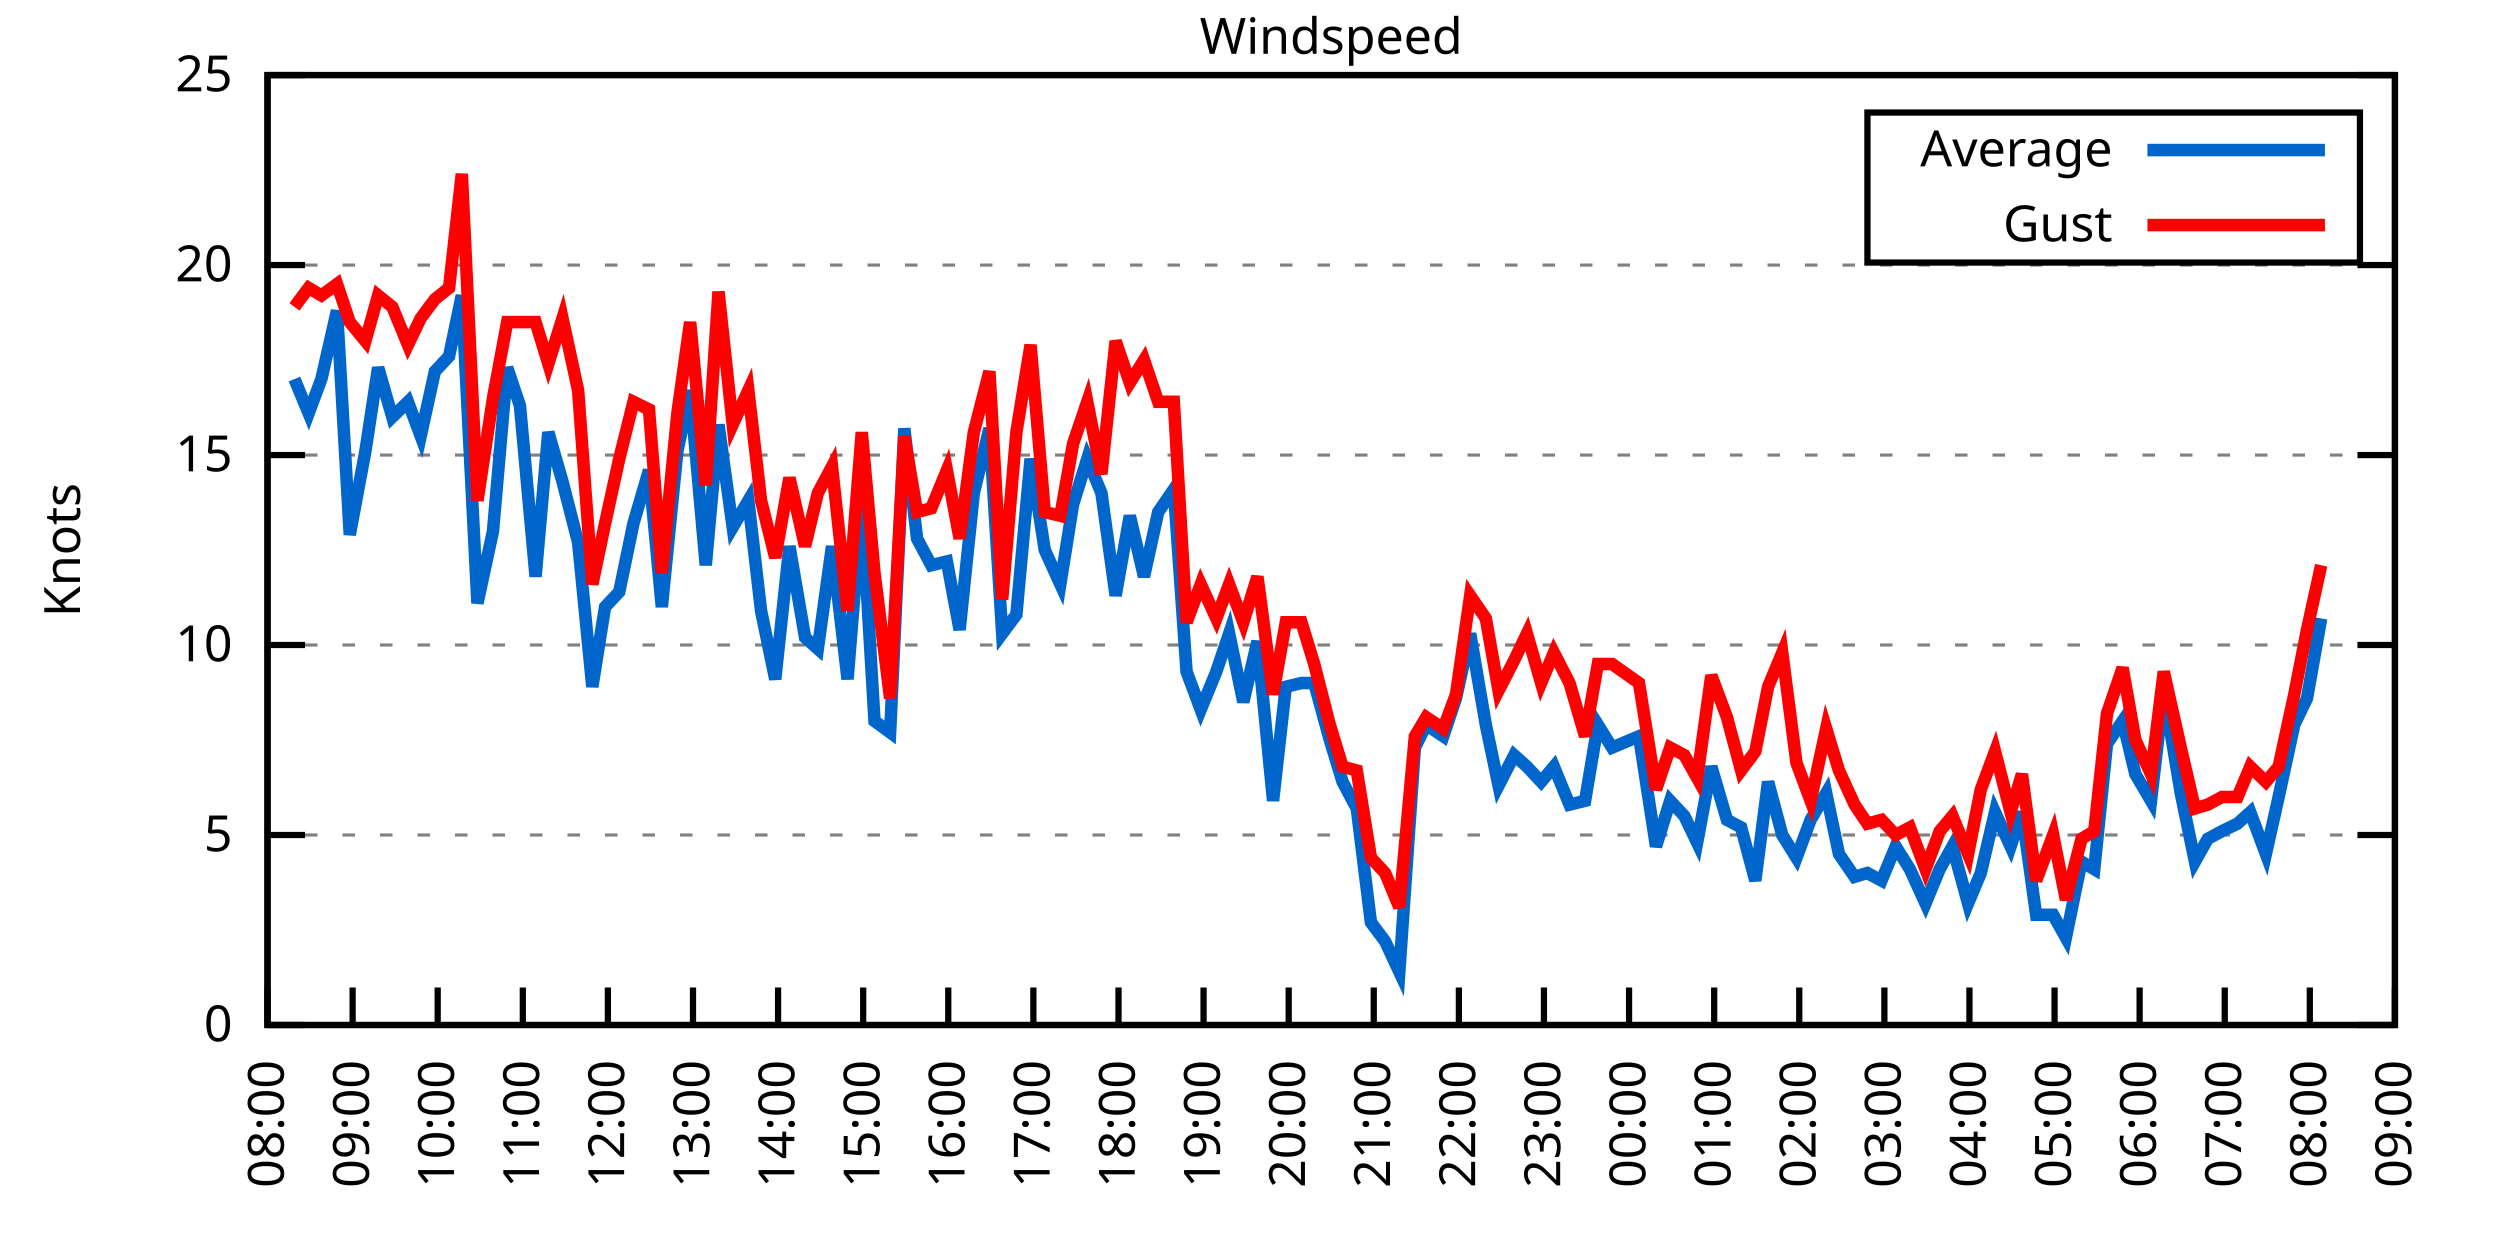
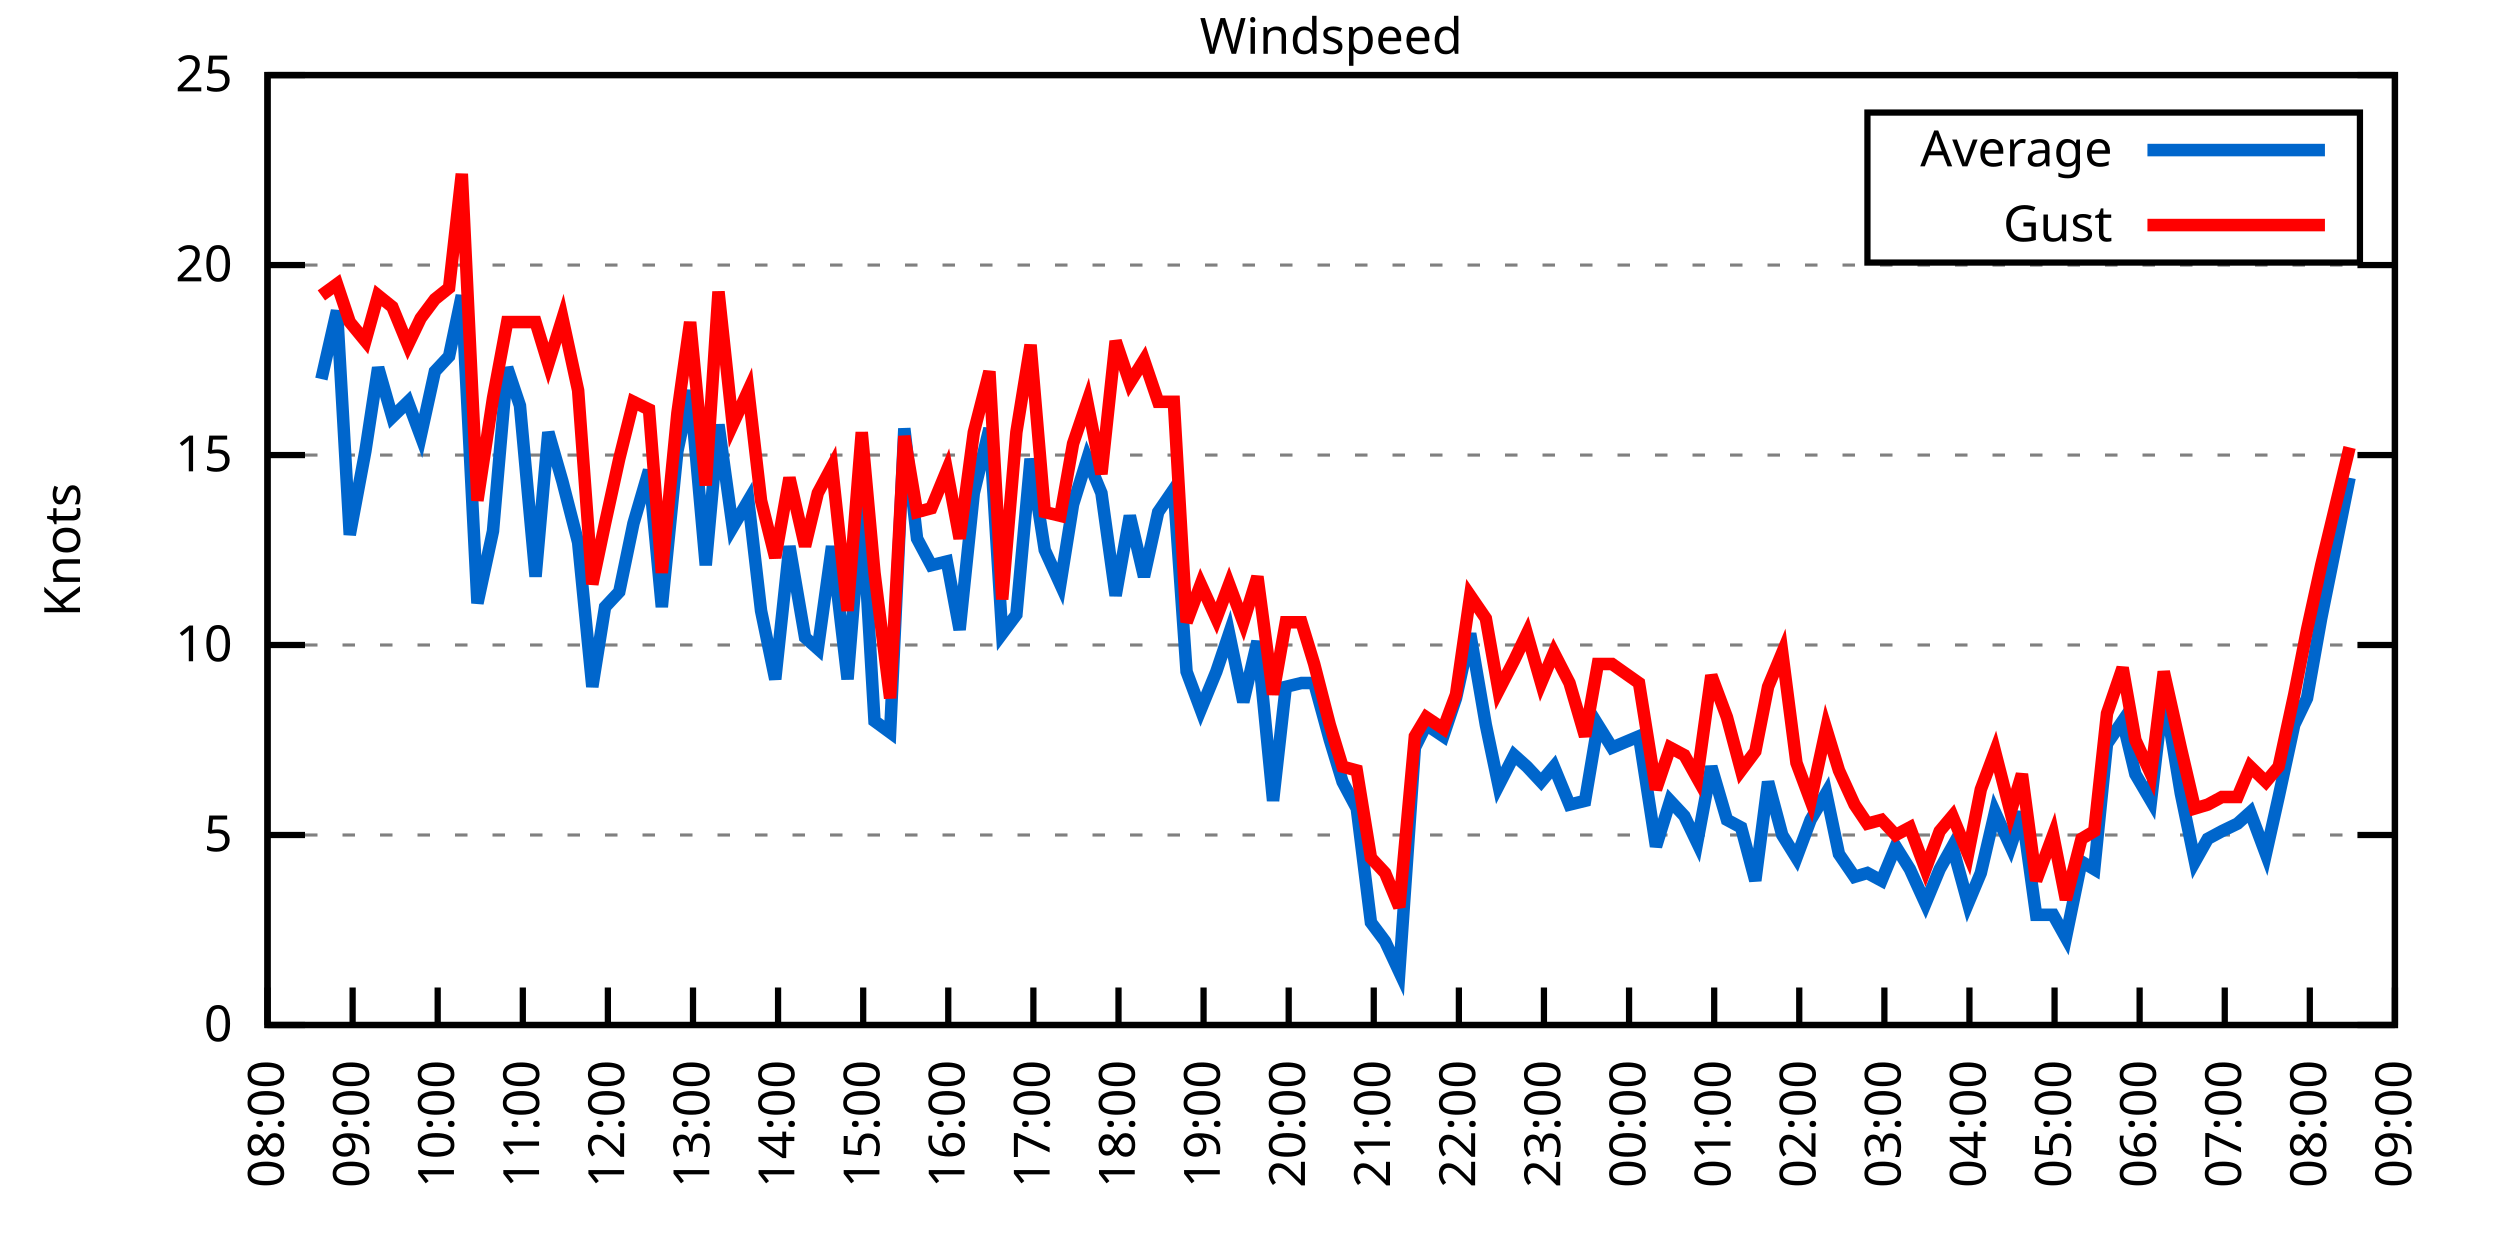
<svg xmlns="http://www.w3.org/2000/svg" xmlns:xlink="http://www.w3.org/1999/xlink" width="400" height="200" viewBox="0 0 400 200">
  <g id="gnuplot_canvas">
    <rect x="0" y="0" width="400" height="200" fill="none" />
    <defs>
      <circle id="gpDot" r="0.5" stroke-width="0.5" stroke="currentColor" />
      <path id="gpPt0" stroke-width="0.333" stroke="currentColor" d="M-1,0 h2 M0,-1 v2" />
      <path id="gpPt1" stroke-width="0.333" stroke="currentColor" d="M-1,-1 L1,1 M1,-1 L-1,1" />
      <path id="gpPt2" stroke-width="0.333" stroke="currentColor" d="M-1,0 L1,0 M0,-1 L0,1 M-1,-1 L1,1 M-1,1 L1,-1" />
      <rect id="gpPt3" stroke-width="0.333" stroke="currentColor" x="-1" y="-1" width="2" height="2" />
      <rect id="gpPt4" stroke-width="0.333" stroke="currentColor" fill="currentColor" x="-1" y="-1" width="2" height="2" />
      <circle id="gpPt5" stroke-width="0.333" stroke="currentColor" cx="0" cy="0" r="1" />
      <use xlink:href="#gpPt5" id="gpPt6" fill="currentColor" stroke="none" />
      <path id="gpPt7" stroke-width="0.333" stroke="currentColor" d="M0,-1.33 L-1.33,0.67 L1.33,0.67 z" />
      <use xlink:href="#gpPt7" id="gpPt8" fill="currentColor" stroke="none" />
      <use xlink:href="#gpPt7" id="gpPt9" stroke="currentColor" transform="rotate(180)" />
      <use xlink:href="#gpPt9" id="gpPt10" fill="currentColor" stroke="none" />
      <use xlink:href="#gpPt3" id="gpPt11" stroke="currentColor" transform="rotate(45)" />
      <use xlink:href="#gpPt11" id="gpPt12" fill="currentColor" stroke="none" />
      <path id="gpPt13" stroke-width="0.333" stroke="currentColor" d="M0,1.330 L1.265,0.411 L0.782,-1.067 L-0.782,-1.076 L-1.265,0.411 z" />
      <use xlink:href="#gpPt13" id="gpPt14" fill="currentColor" stroke="none" />
      <filter id="textbox" filterUnits="objectBoundingBox" x="0" y="0" height="1" width="1">
        <feFlood flood-color="white" flood-opacity="1" result="bgnd" />
        <feComposite in="SourceGraphic" in2="bgnd" operator="atop" />
      </filter>
      <filter id="greybox" filterUnits="objectBoundingBox" x="0" y="0" height="1" width="1">
        <feFlood flood-color="lightgrey" flood-opacity="1" result="grey" />
        <feComposite in="SourceGraphic" in2="grey" operator="atop" />
      </filter>
    </defs>
    <g fill="none" color="white" stroke="currentColor" stroke-width="1.00" stroke-linecap="butt" stroke-linejoin="miter">
</g>
    <g fill="none" color="black" stroke="currentColor" stroke-width="1.00" stroke-linecap="butt" stroke-linejoin="miter">
      <g stroke="none" shape-rendering="crispEdges">
        <polygon fill="rgb(255, 255, 255)" points="42.80,164.00 383.18,164.00 383.18,12.02 42.80,12.02 " />
      </g>
    </g>
    <g fill="none" color="black" stroke="currentColor" stroke-width="1.00" stroke-linecap="butt" stroke-linejoin="miter">
</g>
    <g fill="none" color="black" stroke="black" stroke-width="0.50" stroke-linecap="butt" stroke-linejoin="miter">
</g>
    <g fill="none" color="gray" stroke="currentColor" stroke-width="0.50" stroke-linecap="butt" stroke-linejoin="miter">
      <path stroke="gray" stroke-dasharray="2,4" class="gridline" d="M42.80,164.00 L383.19,164.00  " />
    </g>
    <g fill="none" color="gray" stroke="gray" stroke-width="1.00" stroke-linecap="butt" stroke-linejoin="miter">
</g>
    <g fill="none" color="black" stroke="currentColor" stroke-width="1.00" stroke-linecap="butt" stroke-linejoin="miter">
      <path stroke="black" d="M42.80,164.00 L48.80,164.00 M383.19,164.00 L377.19,164.00  " />
      <g transform="translate(37.20,166.60)" stroke="none" fill="black" font-family="Sans" font-size="8.00" text-anchor="end">
        <text>
          <tspan font-family="Sans"> 0</tspan>
        </text>
      </g>
    </g>
    <g fill="none" color="black" stroke="currentColor" stroke-width="1.00" stroke-linecap="butt" stroke-linejoin="miter">
</g>
    <g fill="none" color="black" stroke="black" stroke-width="0.50" stroke-linecap="butt" stroke-linejoin="miter">
</g>
    <g fill="none" color="gray" stroke="currentColor" stroke-width="0.50" stroke-linecap="butt" stroke-linejoin="miter">
      <path stroke="gray" stroke-dasharray="2,4" class="gridline" d="M42.80,133.60 L383.19,133.60  " />
    </g>
    <g fill="none" color="gray" stroke="gray" stroke-width="1.00" stroke-linecap="butt" stroke-linejoin="miter">
</g>
    <g fill="none" color="black" stroke="currentColor" stroke-width="1.00" stroke-linecap="butt" stroke-linejoin="miter">
      <path stroke="black" d="M42.80,133.60 L48.80,133.60 M383.19,133.60 L377.19,133.60  " />
      <g transform="translate(37.20,136.20)" stroke="none" fill="black" font-family="Sans" font-size="8.00" text-anchor="end">
        <text>
          <tspan font-family="Sans"> 5</tspan>
        </text>
      </g>
    </g>
    <g fill="none" color="black" stroke="currentColor" stroke-width="1.00" stroke-linecap="butt" stroke-linejoin="miter">
</g>
    <g fill="none" color="black" stroke="black" stroke-width="0.50" stroke-linecap="butt" stroke-linejoin="miter">
</g>
    <g fill="none" color="gray" stroke="currentColor" stroke-width="0.50" stroke-linecap="butt" stroke-linejoin="miter">
      <path stroke="gray" stroke-dasharray="2,4" class="gridline" d="M42.80,103.20 L383.19,103.20  " />
    </g>
    <g fill="none" color="gray" stroke="gray" stroke-width="1.00" stroke-linecap="butt" stroke-linejoin="miter">
</g>
    <g fill="none" color="black" stroke="currentColor" stroke-width="1.00" stroke-linecap="butt" stroke-linejoin="miter">
      <path stroke="black" d="M42.80,103.20 L48.80,103.20 M383.19,103.20 L377.19,103.20  " />
      <g transform="translate(37.20,105.80)" stroke="none" fill="black" font-family="Sans" font-size="8.00" text-anchor="end">
        <text>
          <tspan font-family="Sans"> 10</tspan>
        </text>
      </g>
    </g>
    <g fill="none" color="black" stroke="currentColor" stroke-width="1.00" stroke-linecap="butt" stroke-linejoin="miter">
</g>
    <g fill="none" color="black" stroke="black" stroke-width="0.50" stroke-linecap="butt" stroke-linejoin="miter">
</g>
    <g fill="none" color="gray" stroke="currentColor" stroke-width="0.50" stroke-linecap="butt" stroke-linejoin="miter">
      <path stroke="gray" stroke-dasharray="2,4" class="gridline" d="M42.80,72.81 L383.19,72.81  " />
    </g>
    <g fill="none" color="gray" stroke="gray" stroke-width="1.00" stroke-linecap="butt" stroke-linejoin="miter">
</g>
    <g fill="none" color="black" stroke="currentColor" stroke-width="1.00" stroke-linecap="butt" stroke-linejoin="miter">
      <path stroke="black" d="M42.80,72.81 L48.80,72.81 M383.19,72.81 L377.19,72.81  " />
      <g transform="translate(37.20,75.41)" stroke="none" fill="black" font-family="Sans" font-size="8.00" text-anchor="end">
        <text>
          <tspan font-family="Sans"> 15</tspan>
        </text>
      </g>
    </g>
    <g fill="none" color="black" stroke="currentColor" stroke-width="1.00" stroke-linecap="butt" stroke-linejoin="miter">
</g>
    <g fill="none" color="black" stroke="black" stroke-width="0.50" stroke-linecap="butt" stroke-linejoin="miter">
</g>
    <g fill="none" color="gray" stroke="currentColor" stroke-width="0.50" stroke-linecap="butt" stroke-linejoin="miter">
      <path stroke="gray" stroke-dasharray="2,4" class="gridline" d="M42.80,42.41 L383.19,42.41  " />
    </g>
    <g fill="none" color="gray" stroke="gray" stroke-width="1.00" stroke-linecap="butt" stroke-linejoin="miter">
</g>
    <g fill="none" color="black" stroke="currentColor" stroke-width="1.00" stroke-linecap="butt" stroke-linejoin="miter">
      <path stroke="black" d="M42.80,42.41 L48.80,42.41 M383.19,42.41 L377.19,42.41  " />
      <g transform="translate(37.20,45.01)" stroke="none" fill="black" font-family="Sans" font-size="8.00" text-anchor="end">
        <text>
          <tspan font-family="Sans"> 20</tspan>
        </text>
      </g>
    </g>
    <g fill="none" color="black" stroke="currentColor" stroke-width="1.00" stroke-linecap="butt" stroke-linejoin="miter">
</g>
    <g fill="none" color="black" stroke="black" stroke-width="0.50" stroke-linecap="butt" stroke-linejoin="miter">
</g>
    <g fill="none" color="gray" stroke="currentColor" stroke-width="0.50" stroke-linecap="butt" stroke-linejoin="miter">
      <path stroke="gray" stroke-dasharray="2,4" class="gridline" d="M42.80,12.01 L383.19,12.01  " />
    </g>
    <g fill="none" color="gray" stroke="gray" stroke-width="1.00" stroke-linecap="butt" stroke-linejoin="miter">
</g>
    <g fill="none" color="black" stroke="currentColor" stroke-width="1.00" stroke-linecap="butt" stroke-linejoin="miter">
      <path stroke="black" d="M42.80,12.01 L48.80,12.01 M383.19,12.01 L377.19,12.01  " />
      <g transform="translate(37.20,14.61)" stroke="none" fill="black" font-family="Sans" font-size="8.00" text-anchor="end">
        <text>
          <tspan font-family="Sans"> 25</tspan>
        </text>
      </g>
    </g>
    <g fill="none" color="black" stroke="currentColor" stroke-width="1.00" stroke-linecap="butt" stroke-linejoin="miter">
      <path stroke="black" d="M42.80,164.00 L42.80,158.00  " />
      <g transform="translate(45.40,169.60) rotate(270.00)" stroke="none" fill="black" font-family="Sans" font-size="8.00" text-anchor="end">
        <text>
          <tspan font-family="Sans">08:00</tspan>
        </text>
      </g>
    </g>
    <g fill="none" color="black" stroke="currentColor" stroke-width="1.00" stroke-linecap="butt" stroke-linejoin="miter">
      <path stroke="black" d="M56.42,164.00 L56.42,158.00  " />
      <g transform="translate(59.02,169.60) rotate(270.00)" stroke="none" fill="black" font-family="Sans" font-size="8.00" text-anchor="end">
        <text>
          <tspan font-family="Sans">09:00</tspan>
        </text>
      </g>
    </g>
    <g fill="none" color="black" stroke="currentColor" stroke-width="1.00" stroke-linecap="butt" stroke-linejoin="miter">
      <path stroke="black" d="M70.03,164.00 L70.03,158.00  " />
      <g transform="translate(72.63,169.60) rotate(270.00)" stroke="none" fill="black" font-family="Sans" font-size="8.00" text-anchor="end">
        <text>
          <tspan font-family="Sans">10:00</tspan>
        </text>
      </g>
    </g>
    <g fill="none" color="black" stroke="currentColor" stroke-width="1.00" stroke-linecap="butt" stroke-linejoin="miter">
      <path stroke="black" d="M83.65,164.00 L83.65,158.00  " />
      <g transform="translate(86.25,169.60) rotate(270.00)" stroke="none" fill="black" font-family="Sans" font-size="8.00" text-anchor="end">
        <text>
          <tspan font-family="Sans">11:00</tspan>
        </text>
      </g>
    </g>
    <g fill="none" color="black" stroke="currentColor" stroke-width="1.00" stroke-linecap="butt" stroke-linejoin="miter">
      <path stroke="black" d="M97.26,164.00 L97.26,158.00  " />
      <g transform="translate(99.86,169.60) rotate(270.00)" stroke="none" fill="black" font-family="Sans" font-size="8.00" text-anchor="end">
        <text>
          <tspan font-family="Sans">12:00</tspan>
        </text>
      </g>
    </g>
    <g fill="none" color="black" stroke="currentColor" stroke-width="1.00" stroke-linecap="butt" stroke-linejoin="miter">
      <path stroke="black" d="M110.88,164.00 L110.88,158.00  " />
      <g transform="translate(113.48,169.60) rotate(270.00)" stroke="none" fill="black" font-family="Sans" font-size="8.00" text-anchor="end">
        <text>
          <tspan font-family="Sans">13:00</tspan>
        </text>
      </g>
    </g>
    <g fill="none" color="black" stroke="currentColor" stroke-width="1.00" stroke-linecap="butt" stroke-linejoin="miter">
      <path stroke="black" d="M124.49,164.00 L124.49,158.00  " />
      <g transform="translate(127.09,169.60) rotate(270.00)" stroke="none" fill="black" font-family="Sans" font-size="8.00" text-anchor="end">
        <text>
          <tspan font-family="Sans">14:00</tspan>
        </text>
      </g>
    </g>
    <g fill="none" color="black" stroke="currentColor" stroke-width="1.00" stroke-linecap="butt" stroke-linejoin="miter">
      <path stroke="black" d="M138.11,164.00 L138.11,158.00  " />
      <g transform="translate(140.71,169.60) rotate(270.00)" stroke="none" fill="black" font-family="Sans" font-size="8.00" text-anchor="end">
        <text>
          <tspan font-family="Sans">15:00</tspan>
        </text>
      </g>
    </g>
    <g fill="none" color="black" stroke="currentColor" stroke-width="1.00" stroke-linecap="butt" stroke-linejoin="miter">
      <path stroke="black" d="M151.72,164.00 L151.72,158.00  " />
      <g transform="translate(154.32,169.60) rotate(270.00)" stroke="none" fill="black" font-family="Sans" font-size="8.00" text-anchor="end">
        <text>
          <tspan font-family="Sans">16:00</tspan>
        </text>
      </g>
    </g>
    <g fill="none" color="black" stroke="currentColor" stroke-width="1.00" stroke-linecap="butt" stroke-linejoin="miter">
      <path stroke="black" d="M165.34,164.00 L165.34,158.00  " />
      <g transform="translate(167.94,169.60) rotate(270.00)" stroke="none" fill="black" font-family="Sans" font-size="8.00" text-anchor="end">
        <text>
          <tspan font-family="Sans">17:00</tspan>
        </text>
      </g>
    </g>
    <g fill="none" color="black" stroke="currentColor" stroke-width="1.00" stroke-linecap="butt" stroke-linejoin="miter">
      <path stroke="black" d="M178.96,164.00 L178.96,158.00  " />
      <g transform="translate(181.56,169.60) rotate(270.00)" stroke="none" fill="black" font-family="Sans" font-size="8.00" text-anchor="end">
        <text>
          <tspan font-family="Sans">18:00</tspan>
        </text>
      </g>
    </g>
    <g fill="none" color="black" stroke="currentColor" stroke-width="1.00" stroke-linecap="butt" stroke-linejoin="miter">
      <path stroke="black" d="M192.57,164.00 L192.57,158.00  " />
      <g transform="translate(195.17,169.60) rotate(270.00)" stroke="none" fill="black" font-family="Sans" font-size="8.00" text-anchor="end">
        <text>
          <tspan font-family="Sans">19:00</tspan>
        </text>
      </g>
    </g>
    <g fill="none" color="black" stroke="currentColor" stroke-width="1.00" stroke-linecap="butt" stroke-linejoin="miter">
      <path stroke="black" d="M206.19,164.00 L206.19,158.00  " />
      <g transform="translate(208.79,169.60) rotate(270.00)" stroke="none" fill="black" font-family="Sans" font-size="8.00" text-anchor="end">
        <text>
          <tspan font-family="Sans">20:00</tspan>
        </text>
      </g>
    </g>
    <g fill="none" color="black" stroke="currentColor" stroke-width="1.00" stroke-linecap="butt" stroke-linejoin="miter">
      <path stroke="black" d="M219.80,164.00 L219.80,158.00  " />
      <g transform="translate(222.40,169.60) rotate(270.00)" stroke="none" fill="black" font-family="Sans" font-size="8.00" text-anchor="end">
        <text>
          <tspan font-family="Sans">21:00</tspan>
        </text>
      </g>
    </g>
    <g fill="none" color="black" stroke="currentColor" stroke-width="1.00" stroke-linecap="butt" stroke-linejoin="miter">
      <path stroke="black" d="M233.42,164.00 L233.42,158.00  " />
      <g transform="translate(236.02,169.60) rotate(270.00)" stroke="none" fill="black" font-family="Sans" font-size="8.00" text-anchor="end">
        <text>
          <tspan font-family="Sans">22:00</tspan>
        </text>
      </g>
    </g>
    <g fill="none" color="black" stroke="currentColor" stroke-width="1.00" stroke-linecap="butt" stroke-linejoin="miter">
      <path stroke="black" d="M247.03,164.00 L247.03,158.00  " />
      <g transform="translate(249.63,169.60) rotate(270.00)" stroke="none" fill="black" font-family="Sans" font-size="8.00" text-anchor="end">
        <text>
          <tspan font-family="Sans">23:00</tspan>
        </text>
      </g>
    </g>
    <g fill="none" color="black" stroke="currentColor" stroke-width="1.00" stroke-linecap="butt" stroke-linejoin="miter">
      <path stroke="black" d="M260.65,164.00 L260.65,158.00  " />
      <g transform="translate(263.25,169.60) rotate(270.00)" stroke="none" fill="black" font-family="Sans" font-size="8.00" text-anchor="end">
        <text>
          <tspan font-family="Sans">00:00</tspan>
        </text>
      </g>
    </g>
    <g fill="none" color="black" stroke="currentColor" stroke-width="1.00" stroke-linecap="butt" stroke-linejoin="miter">
      <path stroke="black" d="M274.27,164.00 L274.27,158.00  " />
      <g transform="translate(276.87,169.60) rotate(270.00)" stroke="none" fill="black" font-family="Sans" font-size="8.00" text-anchor="end">
        <text>
          <tspan font-family="Sans">01:00</tspan>
        </text>
      </g>
    </g>
    <g fill="none" color="black" stroke="currentColor" stroke-width="1.00" stroke-linecap="butt" stroke-linejoin="miter">
      <path stroke="black" d="M287.88,164.00 L287.88,158.00  " />
      <g transform="translate(290.48,169.60) rotate(270.00)" stroke="none" fill="black" font-family="Sans" font-size="8.00" text-anchor="end">
        <text>
          <tspan font-family="Sans">02:00</tspan>
        </text>
      </g>
    </g>
    <g fill="none" color="black" stroke="currentColor" stroke-width="1.00" stroke-linecap="butt" stroke-linejoin="miter">
      <path stroke="black" d="M301.50,164.00 L301.50,158.00  " />
      <g transform="translate(304.10,169.60) rotate(270.00)" stroke="none" fill="black" font-family="Sans" font-size="8.00" text-anchor="end">
        <text>
          <tspan font-family="Sans">03:00</tspan>
        </text>
      </g>
    </g>
    <g fill="none" color="black" stroke="currentColor" stroke-width="1.00" stroke-linecap="butt" stroke-linejoin="miter">
      <path stroke="black" d="M315.11,164.00 L315.11,158.00  " />
      <g transform="translate(317.71,169.60) rotate(270.00)" stroke="none" fill="black" font-family="Sans" font-size="8.00" text-anchor="end">
        <text>
          <tspan font-family="Sans">04:00</tspan>
        </text>
      </g>
    </g>
    <g fill="none" color="black" stroke="currentColor" stroke-width="1.00" stroke-linecap="butt" stroke-linejoin="miter">
      <path stroke="black" d="M328.73,164.00 L328.73,158.00  " />
      <g transform="translate(331.33,169.60) rotate(270.00)" stroke="none" fill="black" font-family="Sans" font-size="8.00" text-anchor="end">
        <text>
          <tspan font-family="Sans">05:00</tspan>
        </text>
      </g>
    </g>
    <g fill="none" color="black" stroke="currentColor" stroke-width="1.00" stroke-linecap="butt" stroke-linejoin="miter">
      <path stroke="black" d="M342.34,164.00 L342.34,158.00  " />
      <g transform="translate(344.94,169.60) rotate(270.00)" stroke="none" fill="black" font-family="Sans" font-size="8.00" text-anchor="end">
        <text>
          <tspan font-family="Sans">06:00</tspan>
        </text>
      </g>
    </g>
    <g fill="none" color="black" stroke="currentColor" stroke-width="1.00" stroke-linecap="butt" stroke-linejoin="miter">
      <path stroke="black" d="M355.96,164.00 L355.96,158.00  " />
      <g transform="translate(358.56,169.60) rotate(270.00)" stroke="none" fill="black" font-family="Sans" font-size="8.00" text-anchor="end">
        <text>
          <tspan font-family="Sans">07:00</tspan>
        </text>
      </g>
    </g>
    <g fill="none" color="black" stroke="currentColor" stroke-width="1.00" stroke-linecap="butt" stroke-linejoin="miter">
      <path stroke="black" d="M369.57,164.00 L369.57,158.00  " />
      <g transform="translate(372.17,169.60) rotate(270.00)" stroke="none" fill="black" font-family="Sans" font-size="8.00" text-anchor="end">
        <text>
          <tspan font-family="Sans">08:00</tspan>
        </text>
      </g>
    </g>
    <g fill="none" color="black" stroke="currentColor" stroke-width="1.00" stroke-linecap="butt" stroke-linejoin="miter">
      <path stroke="black" d="M383.19,164.00 L383.19,158.00  " />
      <g transform="translate(385.79,169.60) rotate(270.00)" stroke="none" fill="black" font-family="Sans" font-size="8.00" text-anchor="end">
        <text>
          <tspan font-family="Sans">09:00</tspan>
        </text>
      </g>
    </g>
    <g fill="none" color="black" stroke="currentColor" stroke-width="1.00" stroke-linecap="butt" stroke-linejoin="miter">
</g>
    <g fill="none" color="black" stroke="currentColor" stroke-width="1.00" stroke-linecap="butt" stroke-linejoin="miter">
      <path stroke="black" d="M42.80,12.01 L42.80,164.00 L383.19,164.00 L383.19,12.01 L42.80,12.01 Z  " />
    </g>
    <g fill="none" color="black" stroke="currentColor" stroke-width="1.00" stroke-linecap="butt" stroke-linejoin="miter">
</g>
    <g fill="none" color="black" stroke="currentColor" stroke-width="1.00" stroke-linecap="butt" stroke-linejoin="miter">
      <path stroke="black" d="M298.79,42.01 L298.79,18.01 L377.59,18.01 L377.59,42.01 L298.79,42.01 Z  " />
    </g>
    <g id="Windspeed_plot_1">
      <g fill="none" color="white" stroke="black" stroke-width="2.00" stroke-linecap="butt" stroke-linejoin="miter">
</g>
      <g fill="none" color="black" stroke="currentColor" stroke-width="2.00" stroke-linecap="butt" stroke-linejoin="miter">
        <g transform="translate(337.99,26.61)" stroke="none" fill="black" font-family="Sans" font-size="8.00" text-anchor="end">
          <text>
            <tspan font-family="Sans">Average</tspan>
          </text>
        </g>
      </g>
      <g fill="none" color="black" stroke="currentColor" stroke-width="2.00" stroke-linecap="butt" stroke-linejoin="miter">
-         <path stroke="rgb(  0, 102, 204)" d="M343.59,24.01 L371.99,24.01 M47.11,60.65 L49.38,66.12 L51.42,60.65 L53.92,49.70 L55.96,85.57 L58.46,72.20   L60.50,58.82 L62.77,66.73 L65.27,64.29 L67.31,69.77 L69.58,59.43 L71.85,57.00 L73.89,47.27 L76.39,96.52   L78.88,84.97 L81.15,58.82 L83.19,64.90 L85.69,92.26 L87.73,69.16 L90.00,77.06 L92.50,86.79 L94.77,109.89   L96.81,97.12 L99.08,94.69 L101.35,83.75 L103.84,75.24 L105.89,97.12 L108.38,72.20 L110.42,62.47 L112.92,90.44   L114.96,67.94 L117.23,84.36 L119.73,80.10 L121.77,97.73 L124.04,108.68 L126.31,87.40 L128.81,101.99 L130.85,103.81   L133.12,87.40 L135.61,108.68 L137.88,80.71 L139.92,115.36 L142.42,117.19 L144.69,68.55 L146.73,86.18 L149.00,90.44   L151.50,89.83 L153.54,100.77 L155.81,78.89 L158.31,68.55 L160.35,101.38 L162.62,98.34 L164.89,73.41 L167.16,88.00   L169.65,93.48 L171.69,80.71 L173.96,73.41 L176.23,78.89 L178.50,95.30 L180.77,82.53 L183.04,92.26 L185.31,81.93   L187.81,78.28 L189.85,107.46 L192.12,113.54 L194.61,107.46 L196.66,101.38 L198.93,112.32 L201.19,102.60 L203.69,128.13   L205.73,109.89 L208.23,109.28 L210.27,109.28 L212.77,118.40 L214.81,125.09 L217.08,129.35 L219.35,147.59 L221.62,150.62   L223.89,155.49 L226.38,119.62 L228.20,115.97 L230.92,117.80 L232.96,111.72 L235.23,101.38 L237.73,115.97 L239.77,125.70   L242.27,120.83 L244.31,122.66 L246.58,125.09 L248.62,122.66 L251.12,128.74 L253.61,128.13 L255.66,115.97 L257.93,119.62   L262.24,117.80 L264.96,135.43 L267.23,128.13 L269.50,130.56 L271.54,134.82 L273.81,122.66 L276.31,131.17 L278.58,132.39   L280.85,140.90 L282.89,125.09 L285.16,133.60 L287.43,137.25 L289.70,131.17 L292.19,126.91 L294.23,136.64 L296.73,140.29   L298.77,139.68 L301.04,140.90 L303.31,135.43 L305.58,139.07 L308.08,144.55 L310.35,139.07 L312.39,135.43 L314.89,144.55   L316.93,139.68 L319.20,129.95 L321.69,135.43 L323.51,129.95 L325.78,146.37 L328.50,146.37 L330.54,150.02 L333.04,137.86   L335.08,139.07 L337.12,119.01 L339.62,115.36 L341.66,123.87 L344.16,128.13 L346.20,110.50 L348.92,126.91 L351.19,137.86   L353.24,134.21 L355.50,132.99 L358.00,131.78 L360.04,129.95 L362.54,136.64 L364.58,127.52 L367.08,115.97 L369.12,111.72   L371.39,98.95  " />
+         <path stroke="rgb(  0, 102, 204)" d="M343.59,24.01 L371.99,24.01 M51.42,60.65 L53.92,49.70 L55.96,85.57 L58.46,72.20 L60.50,58.82 L62.77,66.73   L65.27,64.29 L67.31,69.77 L69.58,59.43 L71.85,57.00 L73.89,47.27 L76.39,96.52 L78.88,84.97 L81.15,58.82   L83.19,64.90 L85.69,92.26 L87.73,69.16 L90.00,77.06 L92.50,86.79 L94.77,109.89 L96.81,97.12 L99.08,94.69   L101.35,83.75 L103.84,75.24 L105.89,97.12 L108.38,72.20 L110.42,62.47 L112.92,90.44 L114.96,67.94 L117.23,84.36   L119.73,80.10 L121.77,97.73 L124.04,108.68 L126.31,87.40 L128.81,101.99 L130.85,103.81 L133.12,87.40 L135.61,108.68   L137.88,80.71 L139.92,115.36 L142.42,117.19 L144.69,68.55 L146.73,86.18 L149.00,90.44 L151.50,89.83 L153.54,100.77   L155.81,78.89 L158.31,68.55 L160.35,101.38 L162.62,98.34 L164.89,73.41 L167.16,88.00 L169.65,93.48 L171.69,80.71   L173.96,73.41 L176.23,78.89 L178.50,95.30 L180.77,82.53 L183.04,92.26 L185.31,81.93 L187.81,78.28 L189.85,107.46   L192.12,113.54 L194.61,107.46 L196.66,101.38 L198.93,112.32 L201.19,102.60 L203.69,128.13 L205.73,109.89 L208.23,109.28   L210.27,109.28 L212.77,118.40 L214.81,125.09 L217.08,129.35 L219.35,147.59 L221.62,150.62 L223.89,155.49 L226.38,119.62   L228.20,115.97 L230.92,117.80 L232.96,111.72 L235.23,101.38 L237.73,115.97 L239.77,125.70 L242.27,120.83 L244.31,122.66   L246.58,125.09 L248.62,122.66 L251.12,128.74 L253.61,128.13 L255.66,115.97 L257.93,119.62 L262.24,117.80 L264.96,135.43   L267.23,128.13 L269.50,130.56 L271.54,134.82 L273.81,122.66 L276.31,131.17 L278.58,132.39 L280.85,140.90 L282.89,125.09   L285.16,133.60 L287.43,137.25 L289.70,131.17 L292.19,126.91 L294.23,136.64 L296.73,140.29 L298.77,139.68 L301.04,140.90   L303.31,135.43 L305.58,139.07 L308.08,144.55 L310.35,139.07 L312.39,135.43 L314.89,144.55 L316.93,139.68 L319.20,129.95   L321.69,135.43 L323.51,129.95 L325.78,146.37 L328.50,146.37 L330.54,150.02 L333.04,137.86 L335.08,139.07 L337.12,119.01   L339.62,115.36 L341.66,123.87 L344.16,128.13 L346.20,110.50 L348.92,126.91 L351.19,137.86 L353.24,134.21 L355.50,132.99   L358.00,131.78 L360.04,129.95 L362.54,136.64 L364.58,127.52 L367.08,115.97 L369.12,111.72 L371.39,98.95 L375.93,76.45    " />
      </g>
    </g>
    <g id="Windspeed_plot_2">
      <g fill="none" color="black" stroke="currentColor" stroke-width="2.00" stroke-linecap="butt" stroke-linejoin="miter">
        <g transform="translate(337.99,38.61)" stroke="none" fill="black" font-family="Sans" font-size="8.00" text-anchor="end">
          <text>
            <tspan font-family="Sans">Gust</tspan>
          </text>
        </g>
      </g>
      <g fill="none" color="black" stroke="currentColor" stroke-width="2.00" stroke-linecap="butt" stroke-linejoin="miter">
-         <path stroke="rgb(255,   0,   0)" d="M343.59,36.01 L371.99,36.01 M47.11,49.10 L49.38,46.06 L51.42,47.27 L53.92,45.45 L55.96,51.53 L58.46,54.57   L60.50,47.27 L62.77,49.10 L65.27,55.18 L67.31,50.92 L69.58,47.88 L71.85,46.06 L73.89,27.82 L76.39,80.10   L78.88,63.69 L81.15,51.53 L83.19,51.53 L85.69,51.53 L87.73,58.21 L90.00,50.92 L92.50,62.47 L94.77,93.48   L96.81,83.75 L99.08,73.41 L101.35,64.29 L103.84,65.51 L105.89,91.65 L108.38,66.12 L110.42,51.53 L112.92,77.67   L114.96,46.66 L117.23,67.94 L119.73,62.47 L121.77,80.10 L124.04,89.22 L126.31,76.45 L128.81,87.40 L130.85,78.89   L133.12,74.63 L135.61,97.73 L137.88,69.16 L139.92,91.65 L142.42,111.72 L144.69,69.77 L146.73,81.93 L149.00,81.32   L151.50,75.24 L153.54,86.18 L155.81,69.16 L158.31,59.43 L160.35,95.91 L162.62,69.16 L164.89,55.18 L167.16,81.93   L169.65,82.53 L171.69,70.98 L173.96,64.29 L176.23,75.85 L178.50,54.57 L180.77,61.25 L183.04,57.61 L185.31,64.29   L187.81,64.29 L189.85,99.56 L192.12,93.48 L194.61,98.95 L196.66,93.48 L198.93,99.56 L201.19,92.26 L203.69,111.11   L205.73,99.56 L208.23,99.56 L210.27,106.24 L212.77,115.97 L214.81,122.66 L217.08,123.27 L219.35,137.25 L221.62,139.68   L223.89,145.15 L226.38,117.80 L228.20,114.76 L230.92,116.58 L232.96,111.11 L235.23,95.30 L237.73,98.95 L239.77,110.50   L242.27,105.64 L244.31,101.38 L246.58,109.28 L248.62,104.42 L251.12,109.28 L253.61,117.80 L255.66,106.24 L257.93,106.24   L262.24,109.28 L264.96,126.31 L267.23,119.62 L269.50,120.83 L271.54,124.48 L273.81,108.07 L276.31,114.76 L278.58,123.27   L280.85,120.23 L282.89,109.89 L285.16,104.42 L287.43,122.05 L289.70,128.13 L292.19,116.58 L294.23,123.27 L296.73,128.74   L298.77,131.78 L301.04,131.17 L303.31,133.60 L305.58,132.39 L308.08,139.07 L310.35,132.99 L312.39,130.56 L314.89,136.64   L316.93,126.31 L319.20,120.23 L321.69,129.95 L323.51,123.87 L325.78,140.90 L328.50,133.60 L330.54,143.94 L333.04,134.21   L335.08,132.99 L337.12,114.15 L339.62,106.85 L341.66,118.40 L344.16,123.87 L346.20,107.46 L348.92,119.62 L351.19,129.35   L353.24,128.74 L355.50,127.52 L358.00,127.52 L360.04,122.66 L362.54,125.09 L364.58,122.66 L367.08,111.11 L369.12,100.77   L371.39,90.44  " />
+         <path stroke="rgb(255,   0,   0)" d="M343.59,36.01 L371.99,36.01 M51.42,47.27 L53.92,45.45 L55.96,51.53 L58.46,54.57 L60.50,47.27 L62.77,49.10   L65.27,55.18 L67.31,50.92 L69.58,47.88 L71.85,46.06 L73.89,27.82 L76.39,80.10 L78.88,63.69 L81.15,51.53   L83.19,51.53 L85.69,51.53 L87.73,58.21 L90.00,50.92 L92.50,62.47 L94.77,93.48 L96.81,83.75 L99.08,73.41   L101.35,64.29 L103.84,65.51 L105.89,91.65 L108.38,66.12 L110.42,51.53 L112.92,77.67 L114.96,46.66 L117.23,67.94   L119.73,62.47 L121.77,80.10 L124.04,89.22 L126.31,76.45 L128.81,87.40 L130.85,78.89 L133.12,74.63 L135.61,97.73   L137.88,69.16 L139.92,91.65 L142.42,111.72 L144.69,69.77 L146.73,81.93 L149.00,81.32 L151.50,75.24 L153.54,86.18   L155.81,69.16 L158.31,59.43 L160.35,95.91 L162.62,69.16 L164.89,55.18 L167.16,81.93 L169.65,82.53 L171.69,70.98   L173.96,64.29 L176.23,75.85 L178.50,54.57 L180.77,61.25 L183.04,57.61 L185.31,64.29 L187.81,64.29 L189.85,99.56   L192.12,93.48 L194.61,98.95 L196.66,93.48 L198.93,99.56 L201.19,92.26 L203.69,111.11 L205.73,99.56 L208.23,99.56   L210.27,106.24 L212.77,115.97 L214.81,122.66 L217.08,123.27 L219.35,137.25 L221.62,139.68 L223.89,145.15 L226.38,117.80   L228.20,114.76 L230.92,116.58 L232.96,111.11 L235.23,95.30 L237.73,98.95 L239.77,110.50 L242.27,105.64 L244.31,101.38   L246.58,109.28 L248.62,104.42 L251.12,109.28 L253.61,117.80 L255.66,106.24 L257.93,106.24 L262.24,109.28 L264.96,126.31   L267.23,119.62 L269.50,120.83 L271.54,124.48 L273.81,108.07 L276.31,114.76 L278.58,123.27 L280.85,120.23 L282.89,109.89   L285.16,104.42 L287.43,122.05 L289.70,128.13 L292.19,116.58 L294.23,123.27 L296.73,128.74 L298.77,131.78 L301.04,131.17   L303.31,133.60 L305.58,132.39 L308.08,139.07 L310.35,132.99 L312.39,130.56 L314.89,136.64 L316.93,126.31 L319.20,120.23   L321.69,129.95 L323.51,123.87 L325.78,140.90 L328.50,133.60 L330.54,143.94 L333.04,134.21 L335.08,132.99 L337.12,114.15   L339.62,106.85 L341.66,118.40 L344.16,123.87 L346.20,107.46 L348.92,119.62 L351.19,129.35 L353.24,128.74 L355.50,127.52   L358.00,127.52 L360.04,122.66 L362.54,125.09 L364.58,122.66 L367.08,111.11 L369.12,100.77 L371.39,90.44 L375.93,71.59    " />
      </g>
    </g>
    <g fill="none" color="black" stroke="currentColor" stroke-width="2.00" stroke-linecap="butt" stroke-linejoin="miter">
</g>
    <g fill="none" color="black" stroke="black" stroke-width="1.00" stroke-linecap="butt" stroke-linejoin="miter">
</g>
    <g fill="none" color="black" stroke="currentColor" stroke-width="1.00" stroke-linecap="butt" stroke-linejoin="miter">
      <path stroke="black" d="M42.80,12.01 L42.80,164.00 L383.19,164.00 L383.19,12.01 L42.80,12.01 Z  " />
      <g transform="translate(12.80,88.01) rotate(270.00)" stroke="none" fill="black" font-family="Sans" font-size="8.00" text-anchor="middle">
        <text>
          <tspan font-family="Sans">Knots</tspan>
        </text>
      </g>
    </g>
    <g fill="none" color="black" stroke="currentColor" stroke-width="1.00" stroke-linecap="butt" stroke-linejoin="miter">
</g>
    <g fill="none" color="black" stroke="currentColor" stroke-width="1.00" stroke-linecap="butt" stroke-linejoin="miter">
      <g transform="translate(212.99,8.61)" stroke="none" fill="black" font-family="Sans" font-size="8.00" text-anchor="middle">
        <text>
          <tspan font-family="Sans">Windspeed</tspan>
        </text>
      </g>
    </g>
    <g fill="none" color="black" stroke="currentColor" stroke-width="1.00" stroke-linecap="butt" stroke-linejoin="miter">
</g>
  </g>
</svg>
